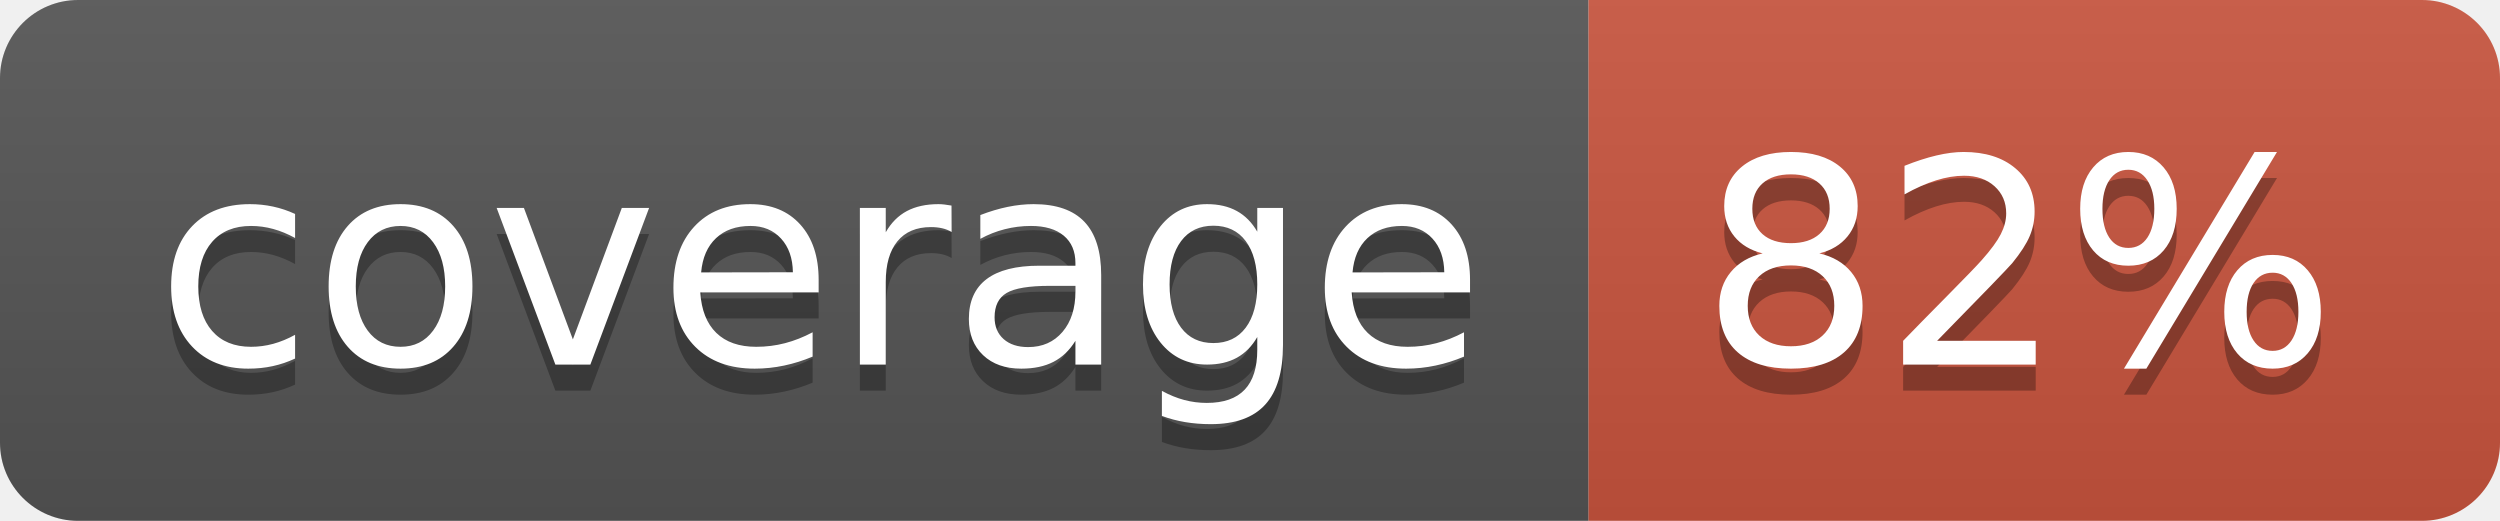
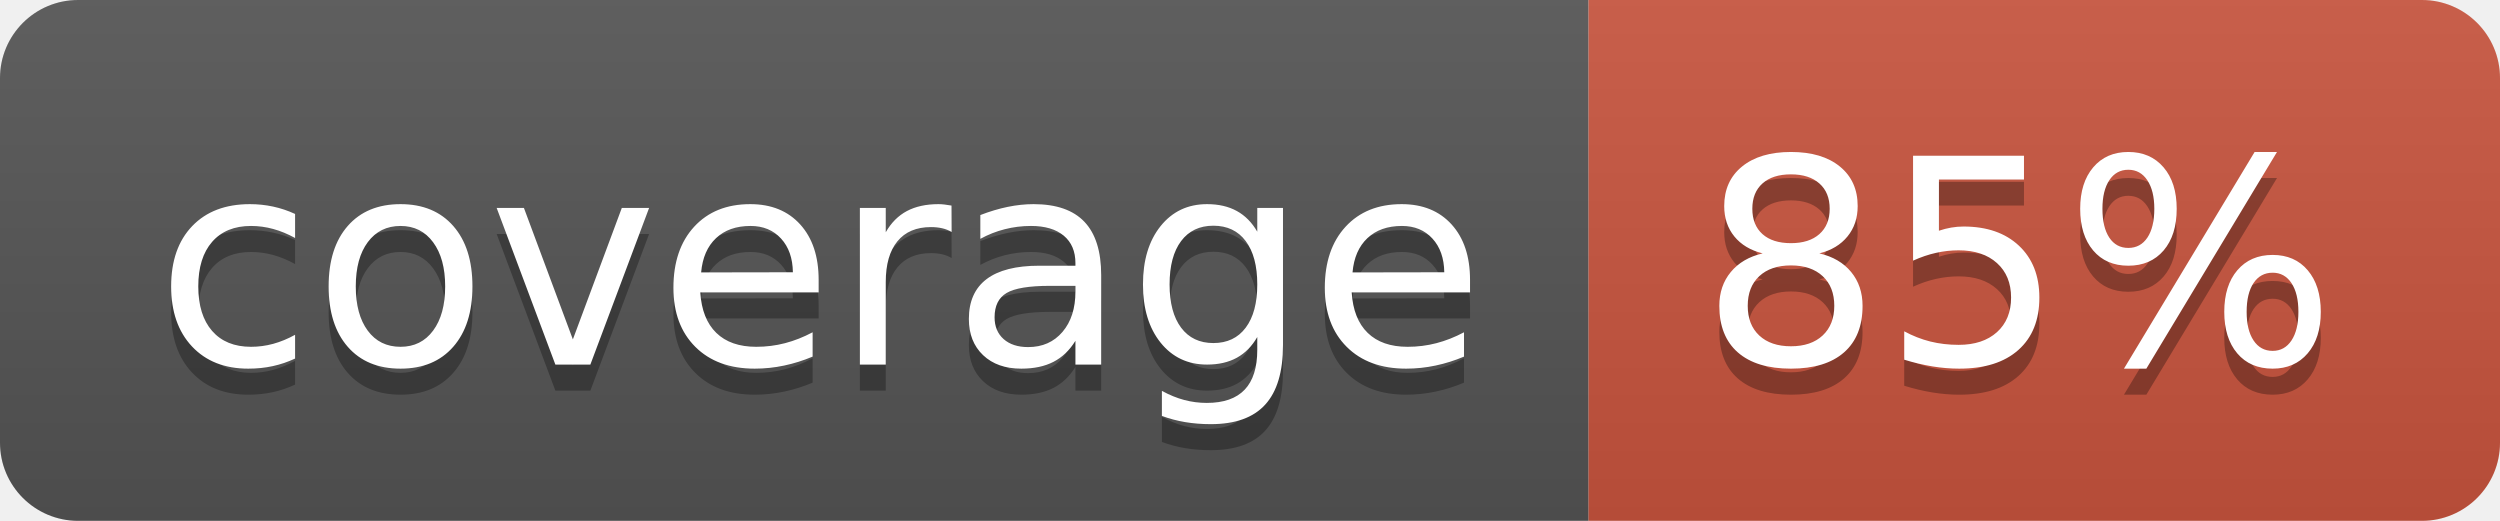
<svg xmlns="http://www.w3.org/2000/svg" width="96" height="20">
  <linearGradient id="b" x2="0" y2="100%">
    <stop offset="0" stop-color="#bbb" stop-opacity=".1" />
    <stop offset="1" stop-opacity=".1" />
  </linearGradient>
  <clipPath id="a">
    <rect width="96" height="20" rx="3" fill="#fff" />
  </clipPath>
  <g clip-path="url(#a)">
    <path fill="#555" d="M0 0h61v20H0z" />
    <path fill="#CA553E" d="M61 0h35v20H61z" />
    <path fill="url(#b)" d="M0 0h96v20H0z" />
  </g>
  <g fill="#fff" text-anchor="middle" font-family="DejaVu Sans,Verdana,Geneva,sans-serif" font-size="110">
    <text x="315" y="150" fill="#010101" fill-opacity=".3" transform="scale(.1)" textLength="510">coverage</text>
    <text x="315" y="140" transform="scale(.1)" textLength="510">coverage</text>
-     <text x="775" y="150" fill="#010101" fill-opacity=".3" transform="scale(.1)" textLength="250">82%</text>
-     <text x="775" y="140" transform="scale(.1)" textLength="250">82%</text>
+     <text x="775" y="150" fill="#010101" fill-opacity=".3" transform="scale(.1)" textLength="250">85%</text>
+     <text x="775" y="140" transform="scale(.1)" textLength="250">85%</text>
  </g>
</svg>
